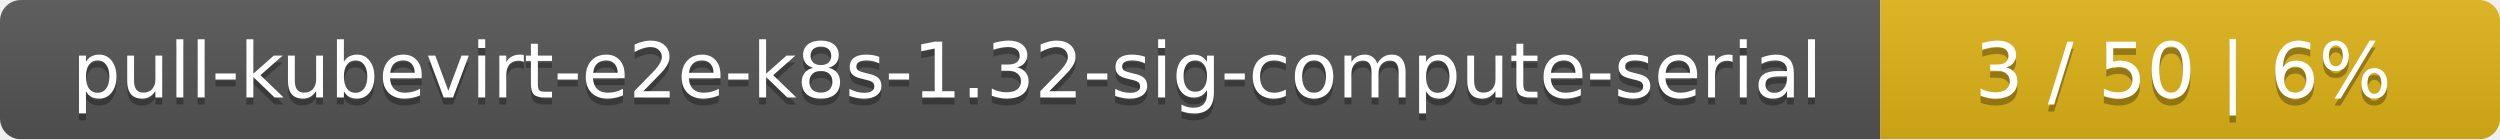
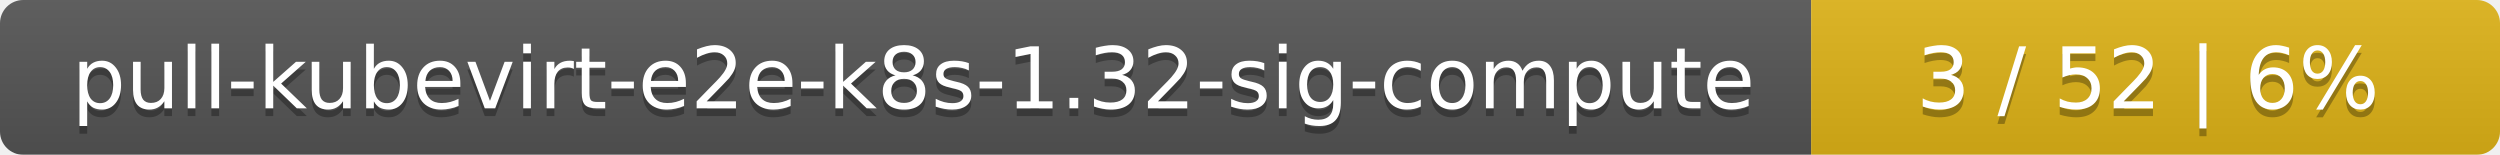
- <svg xmlns="http://www.w3.org/2000/svg" width="359" height="20">
+ <svg xmlns="http://www.w3.org/2000/svg" width="323" height="20">
  <linearGradient id="smooth" x2="0" y2="100%">
    <stop offset="0" stop-color="#bbb" stop-opacity=".1" />
    <stop offset="1" stop-opacity=".1" />
  </linearGradient>
  <mask id="round">
-     <rect width="359" height="20" rx="3" fill="#fff" />
+     <rect width="323" height="20" rx="3" fill="#fff" />
  </mask>
  <g mask="url(#round)">
-     <rect width="270" height="20" fill="#555" />
-     <rect x="270" width="89" height="20" fill="#dfb317" />
-     <rect width="359" height="20" fill="url(#smooth)" />
+     <rect width="234" height="20" fill="#555" />
+     <rect x="234" width="89" height="20" fill="#dfb317" />
+     <rect width="323" height="20" fill="url(#smooth)" />
  </g>
  <g fill="#fff" text-anchor="middle" font-family="DejaVu Sans,Verdana,Geneva,sans-serif" font-size="11">
-     <text x="136" y="15" fill="#010101" fill-opacity=".3">pull-kubevirt-e2e-k8s-1.32-sig-compute-serial</text>
-     <text x="136" y="14">pull-kubevirt-e2e-k8s-1.32-sig-compute-serial</text>
-     <text x="313.5" y="15" fill="#010101" fill-opacity=".3">3 / 50    |    6%</text>
-     <text x="313.5" y="14">3 / 50    |    6%</text>
+     <text x="118" y="15" fill="#010101" fill-opacity=".3">pull-kubevirt-e2e-k8s-1.32-sig-compute</text>
+     <text x="118" y="14">pull-kubevirt-e2e-k8s-1.32-sig-compute</text>
+     <text x="277.5" y="15" fill="#010101" fill-opacity=".3">3 / 52    |    6%</text>
+     <text x="277.5" y="14">3 / 52    |    6%</text>
  </g>
</svg>
